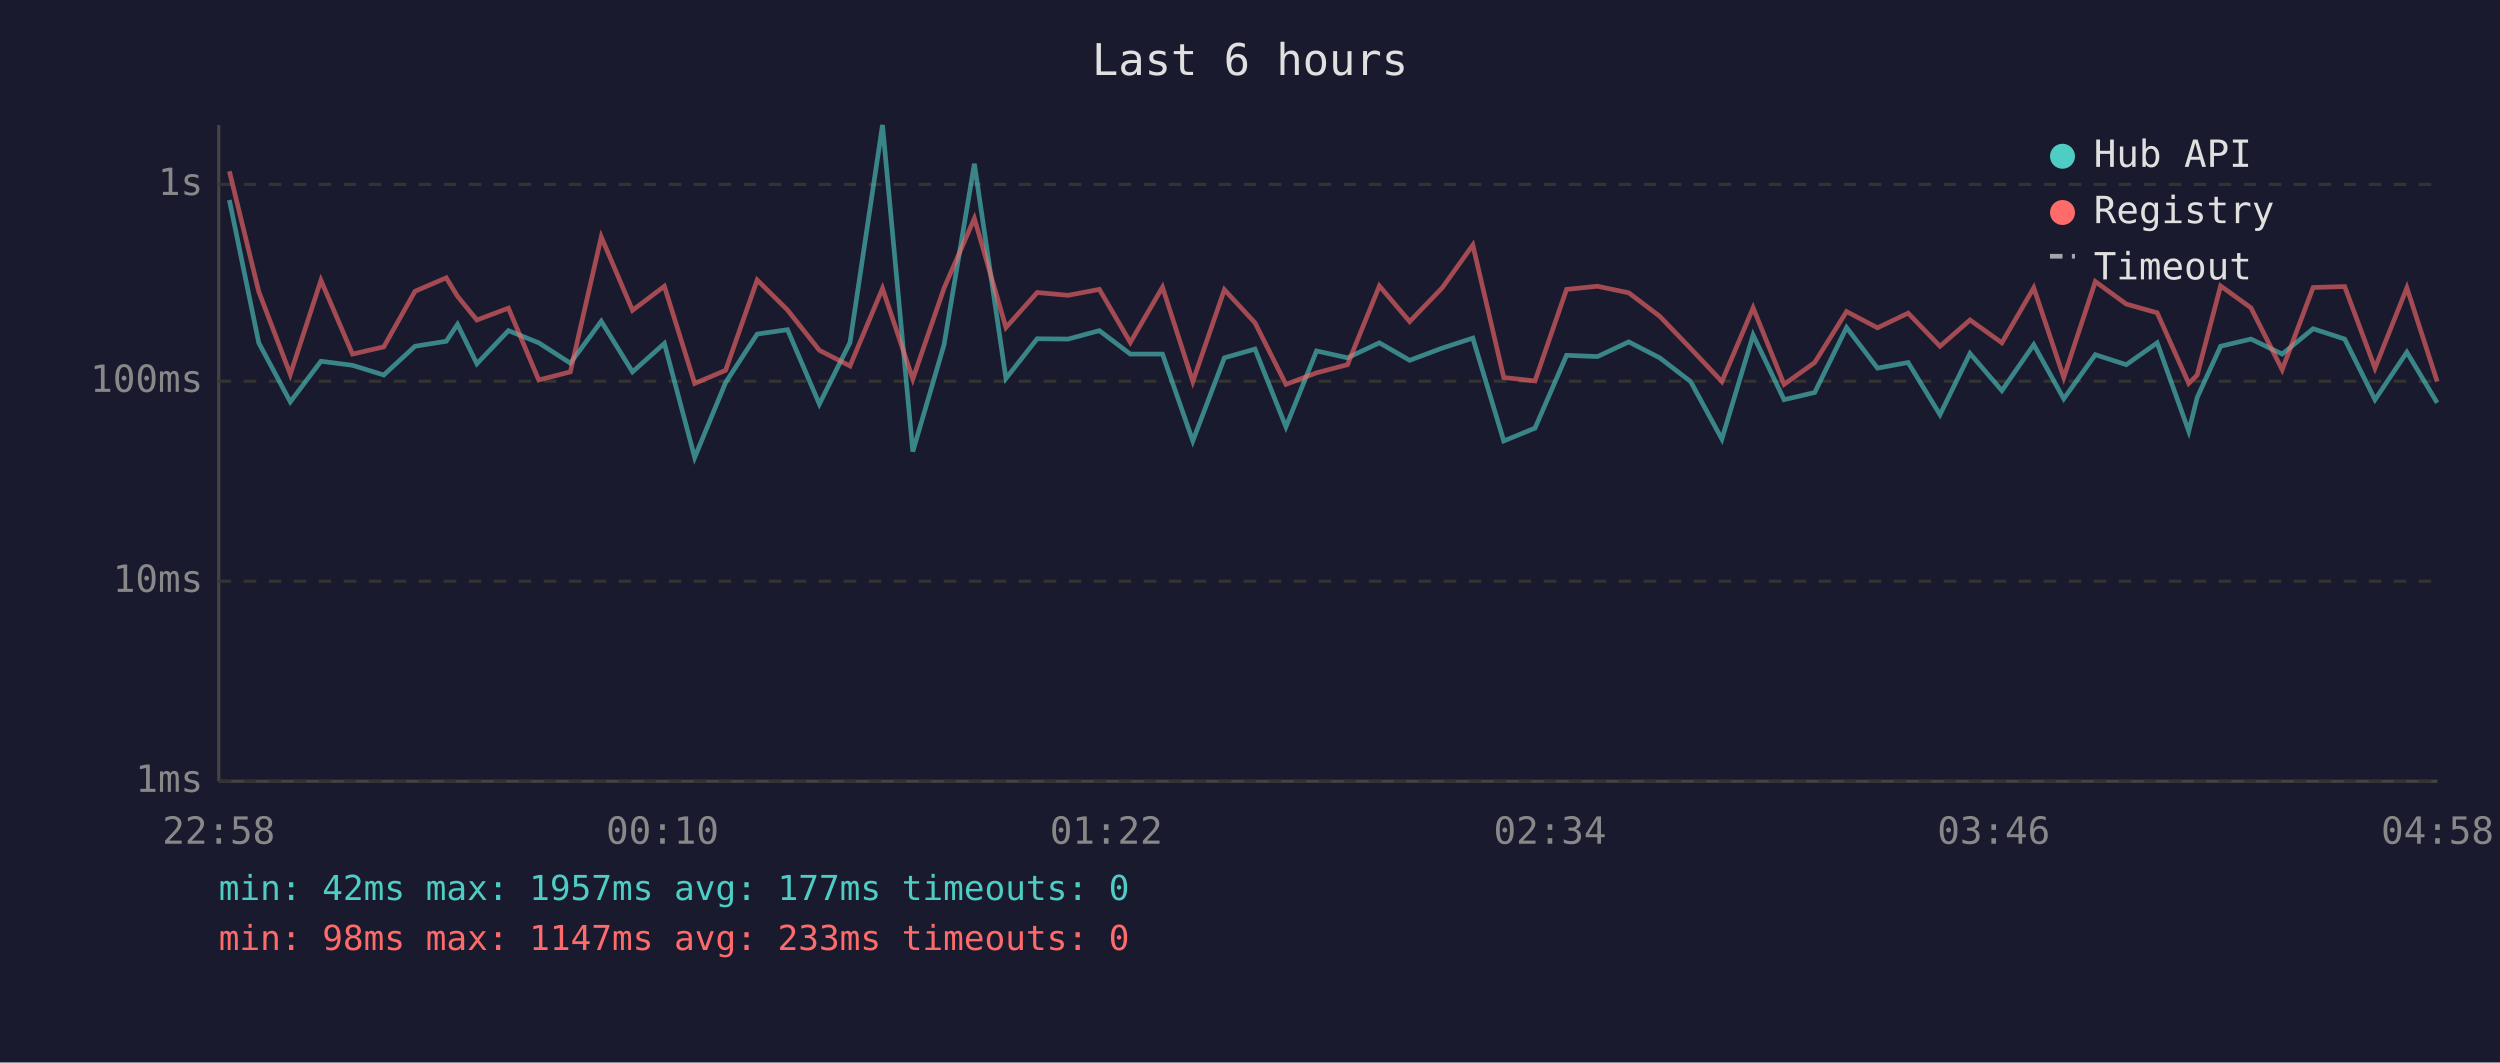
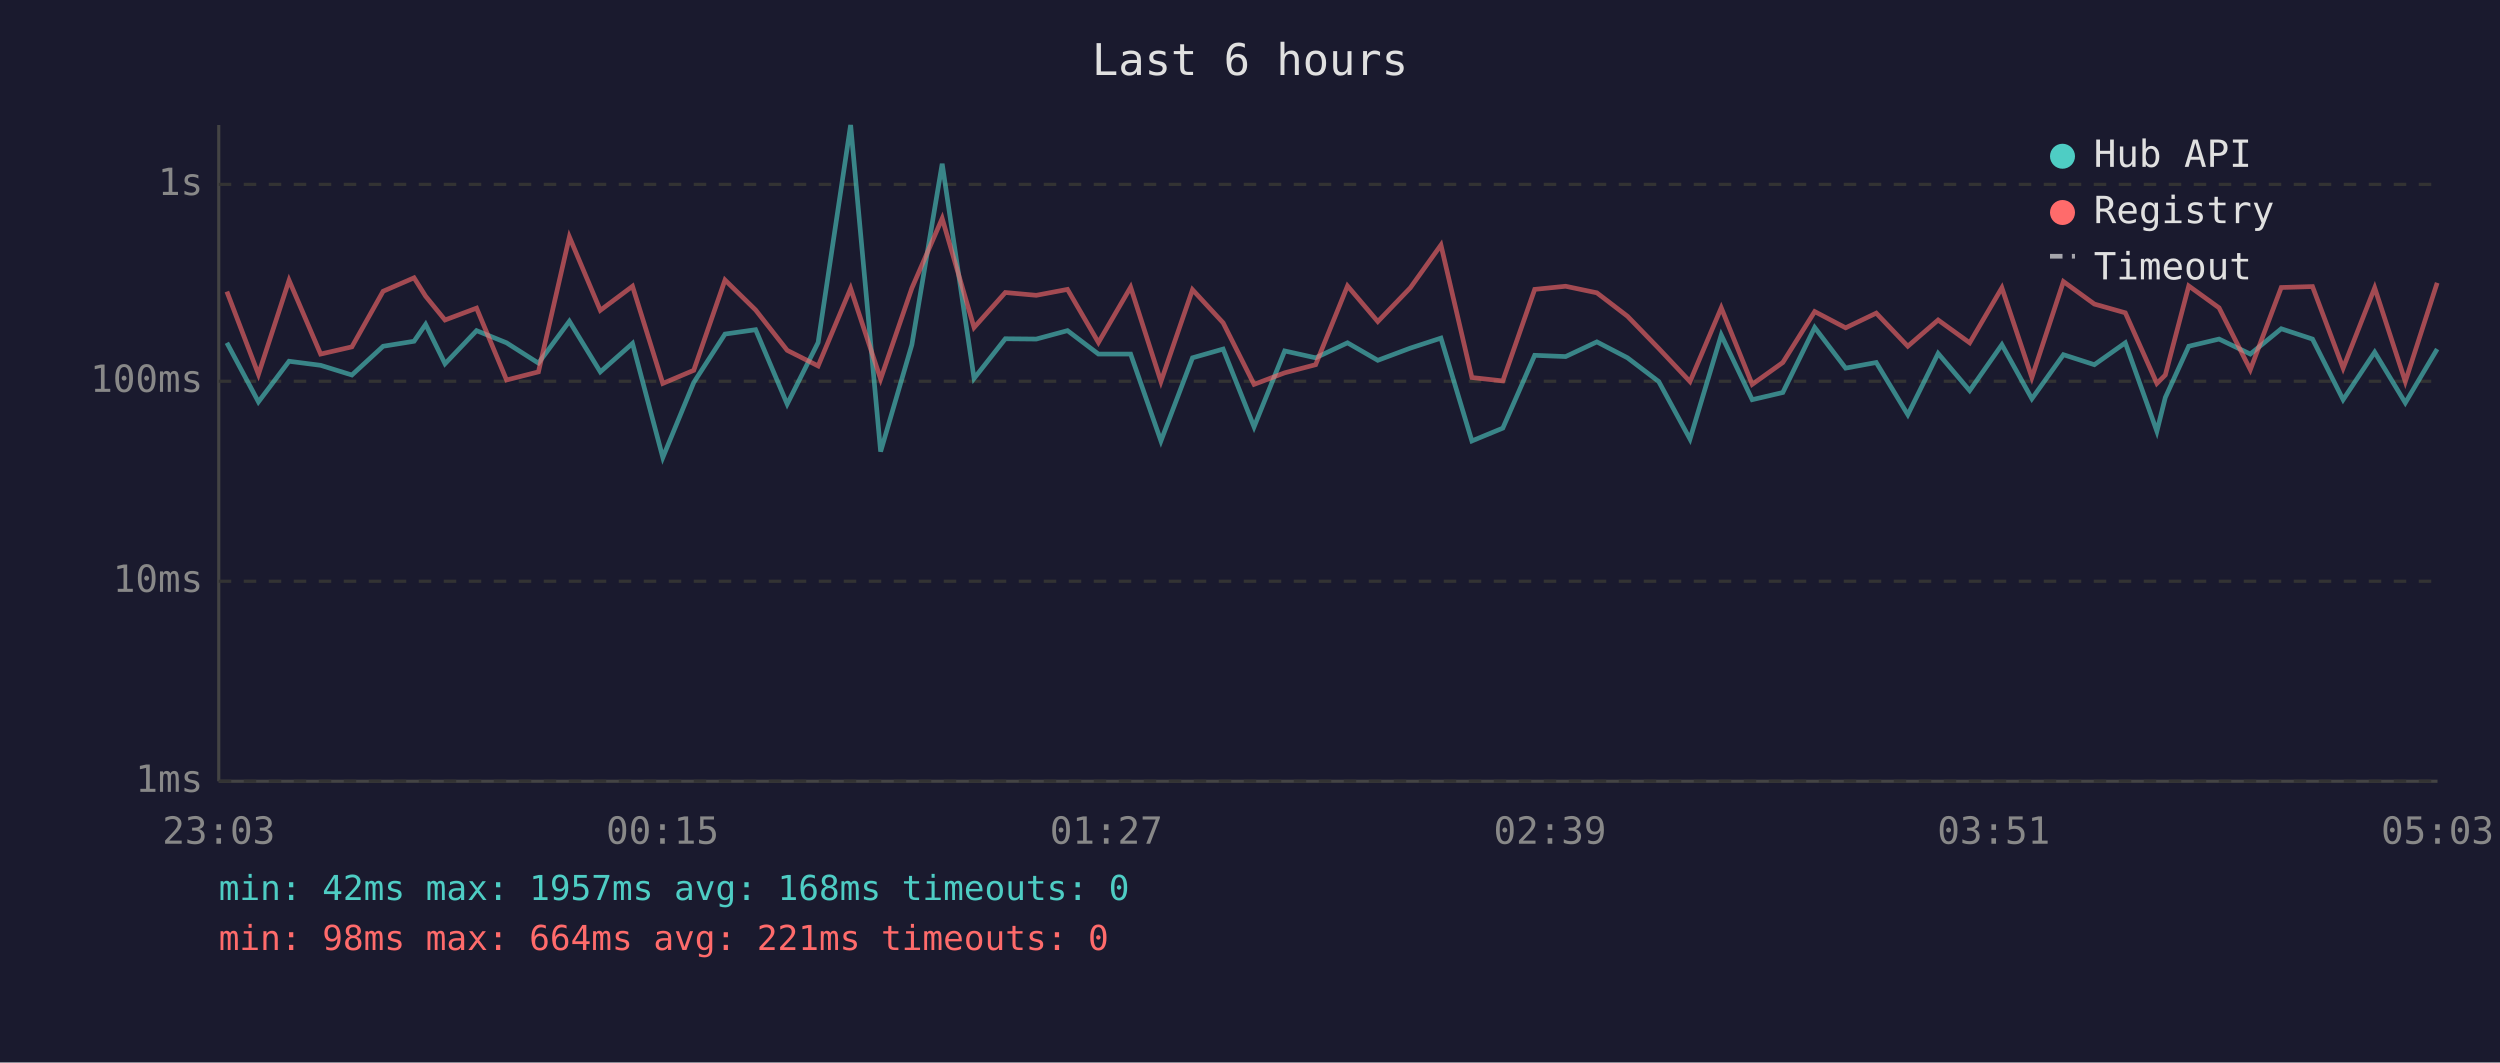
<svg xmlns="http://www.w3.org/2000/svg" viewBox="0 0 800 340" font-family="monospace" font-size="12">
  <rect width="800" height="340" fill="#1a1a2e" />
  <text x="400" y="24" fill="#e0e0e0" font-size="14" text-anchor="middle">Last 6 hours</text>
  <line x1="70" y1="40" x2="70" y2="250" stroke="#444" stroke-width="1" />
  <line x1="70" y1="250" x2="780" y2="250" stroke="#444" stroke-width="1" />
  <line x1="70" y1="250" x2="780" y2="250" stroke="#333" stroke-width="1" stroke-dasharray="4" />
  <text x="65" y="250" fill="#888" text-anchor="end" dominant-baseline="middle">1ms</text>
  <line x1="70" y1="186" x2="780" y2="186" stroke="#333" stroke-width="1" stroke-dasharray="4" />
  <text x="65" y="186" fill="#888" text-anchor="end" dominant-baseline="middle">10ms</text>
  <line x1="70" y1="122" x2="780" y2="122" stroke="#333" stroke-width="1" stroke-dasharray="4" />
  <text x="65" y="122" fill="#888" text-anchor="end" dominant-baseline="middle">100ms</text>
  <line x1="70" y1="59" x2="780" y2="59" stroke="#333" stroke-width="1" stroke-dasharray="4" />
  <text x="65" y="59" fill="#888" text-anchor="end" dominant-baseline="middle">1s</text>
-   <text x="70" y="270" fill="#888" text-anchor="middle">22:58</text>
-   <text x="212" y="270" fill="#888" text-anchor="middle">00:10</text>
-   <text x="354" y="270" fill="#888" text-anchor="middle">01:22</text>
-   <text x="496" y="270" fill="#888" text-anchor="middle">02:34</text>
-   <text x="638" y="270" fill="#888" text-anchor="middle">03:46</text>
-   <text x="780" y="270" fill="#888" text-anchor="middle">04:58</text>
-   <polyline points="73.4,64.0 82.8,109.7 92.9,128.6 102.7,115.6 112.8,116.9 122.8,120.0 132.8,110.8 142.8,109.2 146.4,103.8 152.6,116.4 162.7,105.8 172.4,109.7 182.5,116.2 192.4,102.8 202.4,119.0 212.6,109.9 222.3,146.4 232.2,122.4 242.3,106.9 252.0,105.5 262.2,129.3 272.0,109.6 282.4,40.0 292.1,144.5 302.1,110.3 311.8,52.4 321.9,121.1 331.9,108.4 341.8,108.5 351.8,105.8 361.7,113.3 372.0,113.3 381.7,141.1 391.8,114.5 401.6,111.7 411.5,136.6 421.3,112.3 431.2,114.5 441.4,109.7 451.1,115.3 461.5,111.4 471.3,108.2 481.2,141.1 491.2,137.0 501.3,113.7 511.2,114.1 521.2,109.4 531.1,114.5 541.0,122.1 551.0,140.5 561.0,107.2 570.9,127.9 580.7,125.6 590.9,104.8 600.8,117.8 610.6,116.0 620.8,132.7 630.4,113.1 640.6,125.0 650.8,110.3 660.4,127.6 670.5,113.5 680.4,116.7 690.3,109.7 700.4,138.0 703.1,127.2 710.6,110.8 720.3,108.5 730.3,113.3 740.2,105.2 750.3,108.5 760.0,127.9 770.2,112.7 779.9,128.9" fill="none" stroke="#4ecdc4" stroke-width="1.5" opacity="0.6" />
-   <polyline points="73.4,54.8 82.8,93.3 92.9,119.8 102.7,89.7 112.8,113.3 122.8,111.0 132.8,93.2 142.8,88.9 146.4,94.8 152.6,102.4 162.7,98.6 172.4,121.6 182.5,119.0 192.4,75.8 202.4,99.3 212.6,91.6 222.3,122.7 232.2,118.5 242.3,89.6 252.0,99.2 262.2,112.1 272.0,117.1 282.4,92.3 292.1,121.3 302.1,92.2 311.8,69.9 321.9,104.8 331.9,93.6 341.8,94.5 351.8,92.6 361.7,109.6 372.0,91.9 381.7,122.1 391.8,92.7 401.6,103.3 411.5,123.0 421.3,119.3 431.2,116.7 441.4,91.5 451.1,102.9 461.5,92.1 471.3,78.4 481.2,120.8 491.2,121.9 501.3,92.6 511.2,91.6 521.2,93.7 531.1,101.2 541.0,111.5 551.0,122.1 561.0,98.5 570.9,123.0 580.7,116.0 590.9,99.7 600.8,104.9 610.6,100.2 620.8,110.8 630.4,102.4 640.6,109.7 650.8,92.1 660.4,120.8 670.5,90.1 680.4,97.3 690.3,100.1 700.4,122.7 703.1,120.0 710.6,91.5 720.3,98.5 730.3,118.3 740.2,92.0 750.3,91.7 760.0,117.8 770.2,92.1 779.9,122.1" fill="none" stroke="#ff6b6b" stroke-width="1.5" opacity="0.6" />
+   <text x="70" y="270" fill="#888" text-anchor="middle">23:03</text>
+   <text x="212" y="270" fill="#888" text-anchor="middle">00:15</text>
+   <text x="354" y="270" fill="#888" text-anchor="middle">01:27</text>
+   <text x="496" y="270" fill="#888" text-anchor="middle">02:39</text>
+   <text x="638" y="270" fill="#888" text-anchor="middle">03:51</text>
+   <text x="780" y="270" fill="#888" text-anchor="middle">05:03</text>
+   <polyline points="72.6,109.7 82.7,128.6 92.5,115.6 102.6,116.9 112.6,120.0 122.6,110.8 132.5,109.2 136.2,103.8 142.4,116.4 152.5,105.8 162.1,109.7 172.3,116.2 182.2,102.8 192.1,119.0 202.4,109.9 212.1,146.4 222.0,122.4 232.0,106.9 241.8,105.5 251.9,129.3 261.8,109.6 272.2,40.0 281.8,144.5 291.8,110.3 301.5,52.4 311.7,121.1 321.7,108.4 331.6,108.5 341.6,105.8 351.5,113.3 361.8,113.3 371.5,141.1 381.6,114.5 391.4,111.7 401.3,136.6 411.1,112.3 421.0,114.5 431.2,109.7 440.9,115.3 451.3,111.4 461.1,108.2 471.0,141.1 480.9,137.0 491.1,113.7 501.0,114.1 511.0,109.4 520.8,114.5 530.8,122.1 540.8,140.5 550.8,107.2 560.7,127.9 570.5,125.6 580.7,104.8 590.6,117.8 600.4,116.0 610.5,132.7 620.2,113.1 630.3,125.0 640.6,110.3 650.2,127.6 660.3,113.5 670.2,116.7 680.1,109.7 690.2,138.0 692.9,127.2 700.4,110.8 710.1,108.5 720.1,113.3 730.0,105.2 740.0,108.5 749.8,127.9 759.9,112.7 769.7,128.9 779.9,111.7" fill="none" stroke="#4ecdc4" stroke-width="1.5" opacity="0.6" />
+   <polyline points="72.6,93.3 82.7,119.8 92.5,89.7 102.6,113.3 112.6,111.0 122.6,93.2 132.5,88.9 136.2,94.8 142.4,102.4 152.5,98.6 162.1,121.6 172.3,119.0 182.2,75.8 192.1,99.3 202.4,91.6 212.1,122.7 222.0,118.5 232.0,89.6 241.8,99.2 251.9,112.1 261.8,117.1 272.2,92.3 281.8,121.3 291.8,92.2 301.5,69.9 311.7,104.8 321.7,93.6 331.6,94.5 341.6,92.6 351.5,109.6 361.8,91.9 371.5,122.1 381.6,92.7 391.4,103.3 401.3,123.0 411.1,119.3 421.0,116.7 431.2,91.5 440.9,102.9 451.3,92.1 461.1,78.4 471.0,120.8 480.9,121.9 491.1,92.6 501.0,91.6 511.0,93.7 520.8,101.2 530.8,111.5 540.8,122.1 550.8,98.5 560.7,123.0 570.5,116.0 580.7,99.7 590.6,104.9 600.4,100.2 610.5,110.8 620.2,102.4 630.3,109.7 640.6,92.1 650.2,120.8 660.3,90.1 670.2,97.3 680.1,100.1 690.2,122.7 692.9,120.0 700.4,91.5 710.1,98.5 720.1,118.3 730.0,92.0 740.0,91.7 749.8,117.8 759.9,92.1 769.7,122.1 779.9,90.5" fill="none" stroke="#ff6b6b" stroke-width="1.5" opacity="0.6" />
  <circle cx="660" cy="50" r="4" fill="#4ecdc4" />
  <text x="670" y="50" fill="#e0e0e0" dominant-baseline="middle">Hub API</text>
  <circle cx="660" cy="68" r="4" fill="#ff6b6b" />
  <text x="670" y="68" fill="#e0e0e0" dominant-baseline="middle">Registry</text>
  <line x1="656" y1="82" x2="664" y2="82" stroke="#e0e0e0" stroke-width="1.5" stroke-dasharray="4,3" opacity="0.7" />
  <text x="670" y="86" fill="#e0e0e0" dominant-baseline="middle">Timeout</text>
-   <text x="70" y="288" fill="#4ecdc4" font-size="11">min: 42ms  max: 1957ms  avg: 177ms  timeouts: 0</text>
-   <text x="70" y="304" fill="#ff6b6b" font-size="11">min: 98ms  max: 1147ms  avg: 233ms  timeouts: 0</text>
+   <text x="70" y="288" fill="#4ecdc4" font-size="11">min: 42ms  max: 1957ms  avg: 168ms  timeouts: 0</text>
+   <text x="70" y="304" fill="#ff6b6b" font-size="11">min: 98ms  max: 664ms  avg: 221ms  timeouts: 0</text>
</svg>
